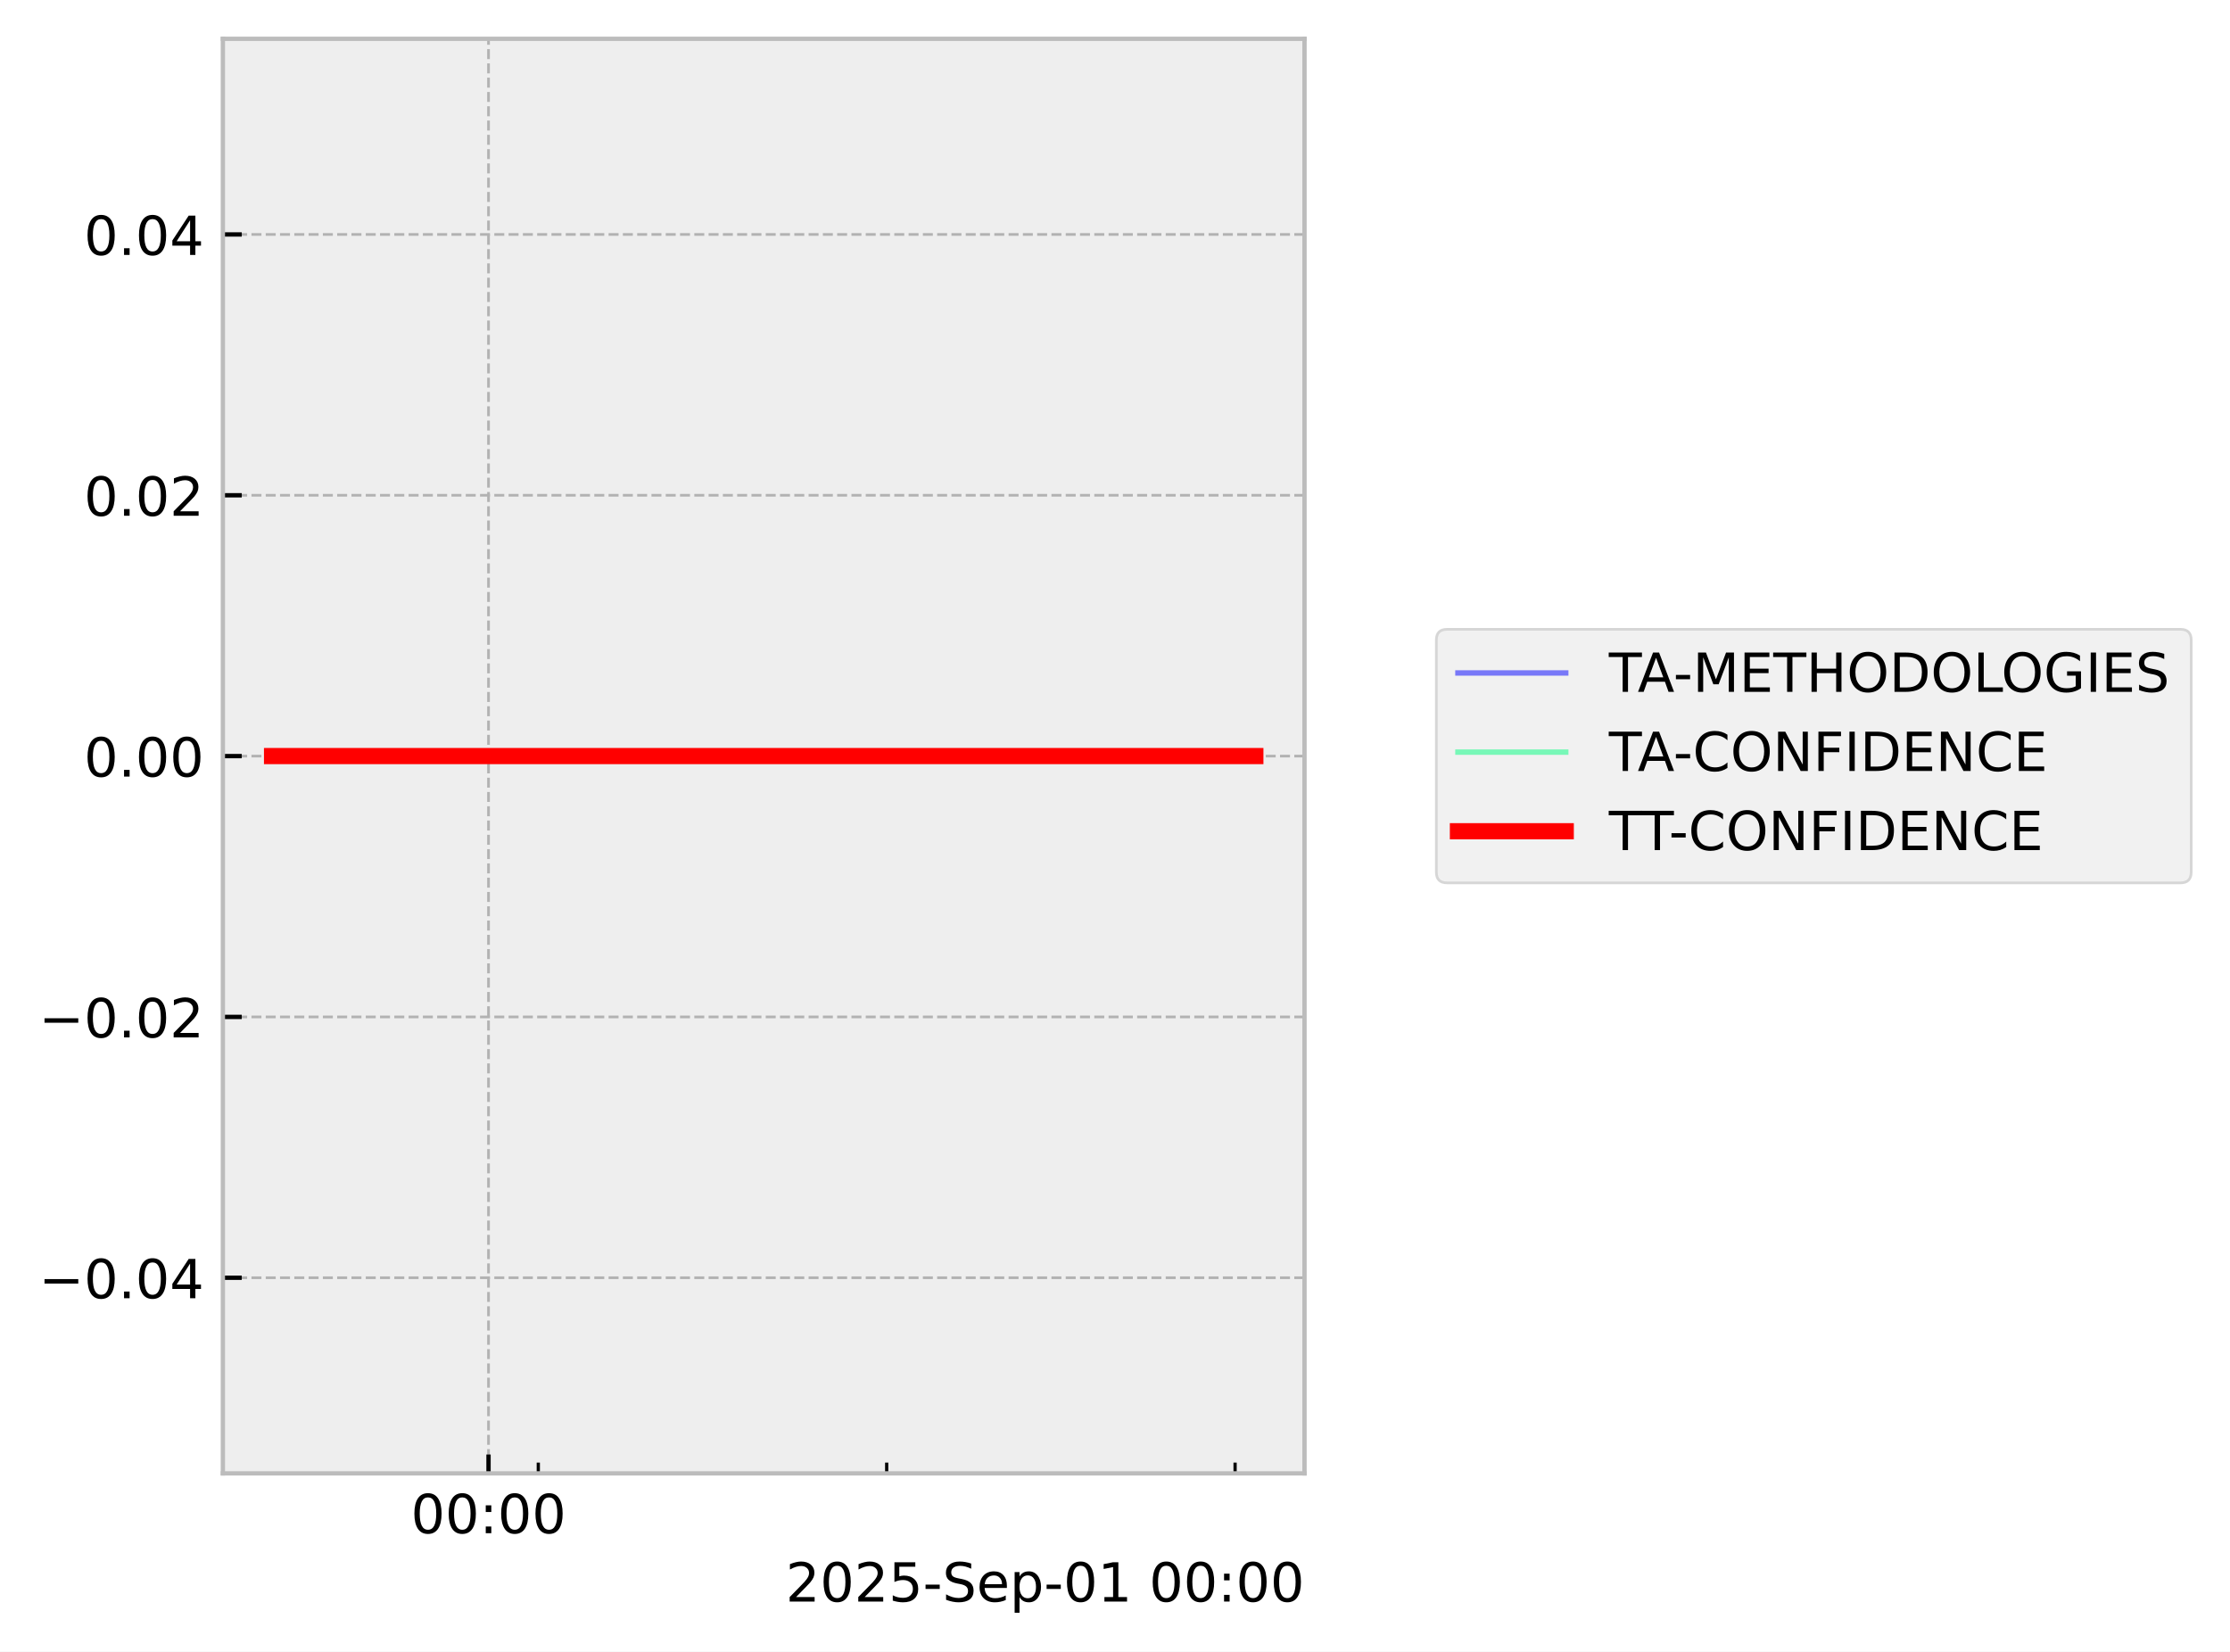
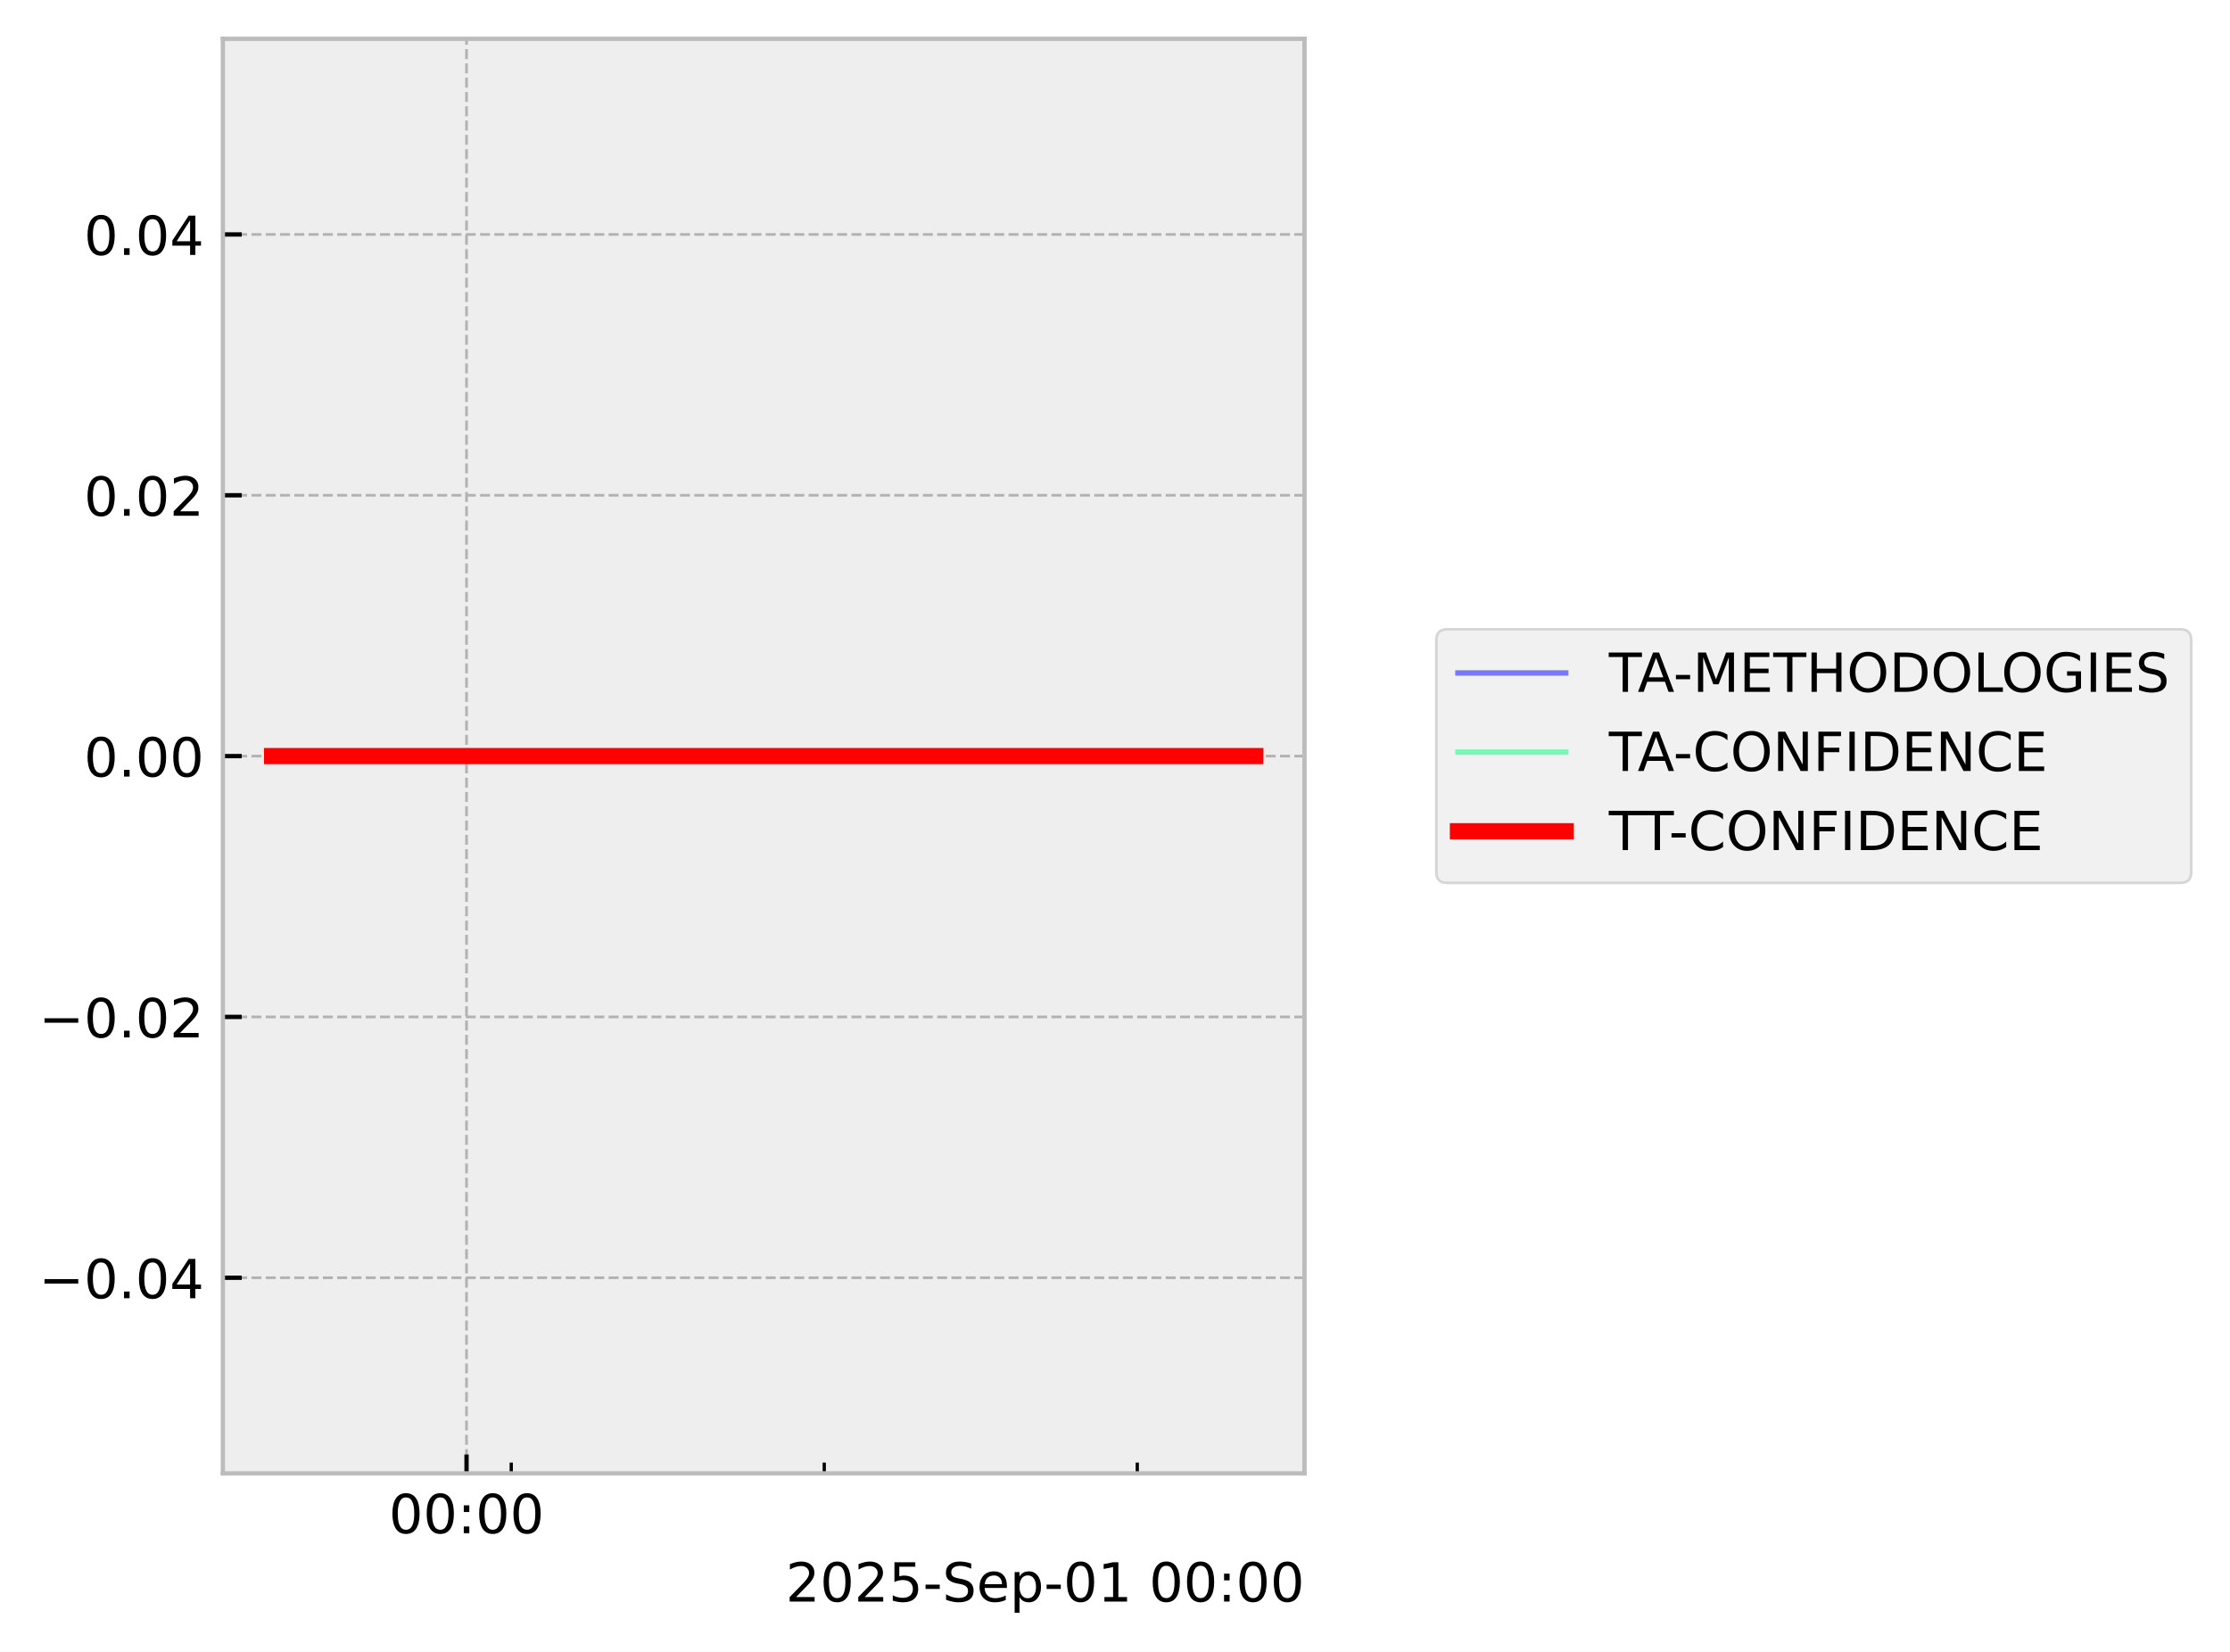
<svg xmlns="http://www.w3.org/2000/svg" xmlns:xlink="http://www.w3.org/1999/xlink" width="413.672pt" height="306.368pt" viewBox="0 0 413.672 306.368" version="1.1">
  <defs>
    <style type="text/css">*{stroke-linejoin: round; stroke-linecap: butt}</style>
  </defs>
  <g id="figure_1">
    <g id="patch_1">
      <path d="M 0 306.368  L 413.672 306.368  L 413.672 0  L 0 0  z " style="fill: #ffffff" />
    </g>
    <g id="axes_1">
      <g id="patch_2">
        <path d="M 41.345 273.312  L 241.991 273.312  L 241.991 7.2  L 41.345 7.2  z " style="fill: #eeeeee" />
      </g>
      <g id="matplotlib.axis_1">
        <g id="xtick_1">
          <g id="line2d_1">
-             <path d="M 90.622 273.312  L 90.622 7.2  " clip-path="url(#pe18c5d9ff2)" style="fill: none; stroke-dasharray: 1.85,0.8; stroke-dashoffset: 0; stroke: #b2b2b2; stroke-width: 0.5" />
+             <path d="M 86.544 273.312  L 86.544 7.2  " clip-path="url(#p600fb7cc2b)" style="fill: none; stroke-dasharray: 1.85,0.8; stroke-dashoffset: 0; stroke: #b2b2b2; stroke-width: 0.5" />
          </g>
          <g id="line2d_2">
            <defs>
-               <path id="me122e2ccbf" d="M 0 0  L 0 -3.5  " style="stroke: #000000; stroke-width: 0.8" />
-             </defs>
-             <g>
-               <use xlink:href="#me122e2ccbf" x="90.622" y="273.312" style="stroke: #000000; stroke-width: 0.8" />
+               <path id="m5ebd7dc617" d="M 0 0  L 0 -3.5  " style="stroke: #000000; stroke-width: 0.8" />
+             </defs>
+             <g>
+               <use xlink:href="#m5ebd7dc617" x="86.544" y="273.312" style="stroke: #000000; stroke-width: 0.8" />
            </g>
          </g>
          <g id="text_1">
-             <g transform="translate(76.21307 284.4104) scale(0.1 -0.1)">
+             <g transform="translate(72.1346 284.4104) scale(0.1 -0.1)">
              <defs>
                <path id="DejaVuSans-30" d="M 2034 4250  Q 1547 4250 1301 3770  Q 1056 3291 1056 2328  Q 1056 1369 1301 889  Q 1547 409 2034 409  Q 2525 409 2770 889  Q 3016 1369 3016 2328  Q 3016 3291 2770 3770  Q 2525 4250 2034 4250  z M 2034 4750  Q 2819 4750 3233 4129  Q 3647 3509 3647 2328  Q 3647 1150 3233 529  Q 2819 -91 2034 -91  Q 1250 -91 836 529  Q 422 1150 422 2328  Q 422 3509 836 4129  Q 1250 4750 2034 4750  z " transform="scale(0.015625)" />
                <path id="DejaVuSans-3a" d="M 750 794  L 1409 794  L 1409 0  L 750 0  L 750 794  z M 750 3309  L 1409 3309  L 1409 2516  L 750 2516  L 750 3309  z " transform="scale(0.015625)" />
              </defs>
              <use xlink:href="#DejaVuSans-30" />
              <use xlink:href="#DejaVuSans-30" transform="translate(63.62305 0)" />
              <use xlink:href="#DejaVuSans-3a" transform="translate(127.2461 0)" />
              <use xlink:href="#DejaVuSans-30" transform="translate(160.9375 0)" />
              <use xlink:href="#DejaVuSans-30" transform="translate(224.5605 0)" />
            </g>
          </g>
        </g>
        <g id="xtick_2">
          <g id="line2d_3">
            <defs>
-               <path id="m3ccd54a4ca" d="M 0 0  L 0 -2  " style="stroke: #000000; stroke-width: 0.6" />
-             </defs>
-             <g>
-               <use xlink:href="#m3ccd54a4ca" x="99.855" y="273.312" style="stroke: #000000; stroke-width: 0.6" />
+               <path id="m58313799d2" d="M 0 0  L 0 -2  " style="stroke: #000000; stroke-width: 0.6" />
+             </defs>
+             <g>
+               <use xlink:href="#m58313799d2" x="94.839" y="273.312" style="stroke: #000000; stroke-width: 0.6" />
            </g>
          </g>
        </g>
        <g id="xtick_3">
          <g id="line2d_4">
            <g>
-               <use xlink:href="#m3ccd54a4ca" x="164.483" y="273.312" style="stroke: #000000; stroke-width: 0.6" />
+               <use xlink:href="#m58313799d2" x="152.903" y="273.312" style="stroke: #000000; stroke-width: 0.6" />
            </g>
          </g>
        </g>
        <g id="xtick_4">
          <g id="line2d_5">
            <g>
-               <use xlink:href="#m3ccd54a4ca" x="229.112" y="273.312" style="stroke: #000000; stroke-width: 0.6" />
+               <use xlink:href="#m58313799d2" x="210.968" y="273.312" style="stroke: #000000; stroke-width: 0.6" />
            </g>
          </g>
        </g>
        <g id="text_2">
          <g transform="translate(145.7537 297.0886) scale(0.1 -0.1)">
            <defs>
              <path id="DejaVuSans-32" d="M 1228 531  L 3431 531  L 3431 0  L 469 0  L 469 531  Q 828 903 1448 1529  Q 2069 2156 2228 2338  Q 2531 2678 2651 2914  Q 2772 3150 2772 3378  Q 2772 3750 2511 3984  Q 2250 4219 1831 4219  Q 1534 4219 1204 4116  Q 875 4013 500 3803  L 500 4441  Q 881 4594 1212 4672  Q 1544 4750 1819 4750  Q 2544 4750 2975 4387  Q 3406 4025 3406 3419  Q 3406 3131 3298 2873  Q 3191 2616 2906 2266  Q 2828 2175 2409 1742  Q 1991 1309 1228 531  z " transform="scale(0.015625)" />
              <path id="DejaVuSans-35" d="M 691 4666  L 3169 4666  L 3169 4134  L 1269 4134  L 1269 2991  Q 1406 3038 1543 3061  Q 1681 3084 1819 3084  Q 2600 3084 3056 2656  Q 3513 2228 3513 1497  Q 3513 744 3044 326  Q 2575 -91 1722 -91  Q 1428 -91 1123 -41  Q 819 9 494 109  L 494 744  Q 775 591 1075 516  Q 1375 441 1709 441  Q 2250 441 2565 725  Q 2881 1009 2881 1497  Q 2881 1984 2565 2268  Q 2250 2553 1709 2553  Q 1456 2553 1204 2497  Q 953 2441 691 2322  L 691 4666  z " transform="scale(0.015625)" />
              <path id="DejaVuSans-2d" d="M 313 2009  L 1997 2009  L 1997 1497  L 313 1497  L 313 2009  z " transform="scale(0.015625)" />
              <path id="DejaVuSans-53" d="M 3425 4513  L 3425 3897  Q 3066 4069 2747 4153  Q 2428 4238 2131 4238  Q 1616 4238 1336 4038  Q 1056 3838 1056 3469  Q 1056 3159 1242 3001  Q 1428 2844 1947 2747  L 2328 2669  Q 3034 2534 3370 2195  Q 3706 1856 3706 1288  Q 3706 609 3251 259  Q 2797 -91 1919 -91  Q 1588 -91 1214 -16  Q 841 59 441 206  L 441 856  Q 825 641 1194 531  Q 1563 422 1919 422  Q 2459 422 2753 634  Q 3047 847 3047 1241  Q 3047 1584 2836 1778  Q 2625 1972 2144 2069  L 1759 2144  Q 1053 2284 737 2584  Q 422 2884 422 3419  Q 422 4038 858 4394  Q 1294 4750 2059 4750  Q 2388 4750 2728 4690  Q 3069 4631 3425 4513  z " transform="scale(0.015625)" />
              <path id="DejaVuSans-65" d="M 3597 1894  L 3597 1613  L 953 1613  Q 991 1019 1311 708  Q 1631 397 2203 397  Q 2534 397 2845 478  Q 3156 559 3463 722  L 3463 178  Q 3153 47 2828 -22  Q 2503 -91 2169 -91  Q 1331 -91 842 396  Q 353 884 353 1716  Q 353 2575 817 3079  Q 1281 3584 2069 3584  Q 2775 3584 3186 3129  Q 3597 2675 3597 1894  z M 3022 2063  Q 3016 2534 2758 2815  Q 2500 3097 2075 3097  Q 1594 3097 1305 2825  Q 1016 2553 972 2059  L 3022 2063  z " transform="scale(0.015625)" />
              <path id="DejaVuSans-70" d="M 1159 525  L 1159 -1331  L 581 -1331  L 581 3500  L 1159 3500  L 1159 2969  Q 1341 3281 1617 3432  Q 1894 3584 2278 3584  Q 2916 3584 3314 3078  Q 3713 2572 3713 1747  Q 3713 922 3314 415  Q 2916 -91 2278 -91  Q 1894 -91 1617 61  Q 1341 213 1159 525  z M 3116 1747  Q 3116 2381 2855 2742  Q 2594 3103 2138 3103  Q 1681 3103 1420 2742  Q 1159 2381 1159 1747  Q 1159 1113 1420 752  Q 1681 391 2138 391  Q 2594 391 2855 752  Q 3116 1113 3116 1747  z " transform="scale(0.015625)" />
              <path id="DejaVuSans-31" d="M 794 531  L 1825 531  L 1825 4091  L 703 3866  L 703 4441  L 1819 4666  L 2450 4666  L 2450 531  L 3481 531  L 3481 0  L 794 0  L 794 531  z " transform="scale(0.015625)" />
              <path id="DejaVuSans-20" transform="scale(0.015625)" />
            </defs>
            <use xlink:href="#DejaVuSans-32" />
            <use xlink:href="#DejaVuSans-30" transform="translate(63.62305 0)" />
            <use xlink:href="#DejaVuSans-32" transform="translate(127.2461 0)" />
            <use xlink:href="#DejaVuSans-35" transform="translate(190.8691 0)" />
            <use xlink:href="#DejaVuSans-2d" transform="translate(254.4922 0)" />
            <use xlink:href="#DejaVuSans-53" transform="translate(290.5762 0)" />
            <use xlink:href="#DejaVuSans-65" transform="translate(354.0527 0)" />
            <use xlink:href="#DejaVuSans-70" transform="translate(415.5762 0)" />
            <use xlink:href="#DejaVuSans-2d" transform="translate(479.0527 0)" />
            <use xlink:href="#DejaVuSans-30" transform="translate(515.1367 0)" />
            <use xlink:href="#DejaVuSans-31" transform="translate(578.7598 0)" />
            <use xlink:href="#DejaVuSans-20" transform="translate(642.3828 0)" />
            <use xlink:href="#DejaVuSans-30" transform="translate(674.1699 0)" />
            <use xlink:href="#DejaVuSans-30" transform="translate(737.793 0)" />
            <use xlink:href="#DejaVuSans-3a" transform="translate(801.416 0)" />
            <use xlink:href="#DejaVuSans-30" transform="translate(835.1074 0)" />
            <use xlink:href="#DejaVuSans-30" transform="translate(898.7305 0)" />
          </g>
        </g>
      </g>
      <g id="matplotlib.axis_2">
        <g id="ytick_1">
          <g id="line2d_6">
-             <path d="M 41.345 237.024  L 241.991 237.024  " clip-path="url(#pe18c5d9ff2)" style="fill: none; stroke-dasharray: 1.85,0.8; stroke-dashoffset: 0; stroke: #b2b2b2; stroke-width: 0.5" />
+             <path d="M 41.345 237.024  L 241.991 237.024  " clip-path="url(#p600fb7cc2b)" style="fill: none; stroke-dasharray: 1.85,0.8; stroke-dashoffset: 0; stroke: #b2b2b2; stroke-width: 0.5" />
          </g>
          <g id="line2d_7">
            <defs>
-               <path id="m6b78e649c8" d="M 0 0  L 3.5 0  " style="stroke: #000000; stroke-width: 0.8" />
-             </defs>
-             <g>
-               <use xlink:href="#m6b78e649c8" x="41.345" y="237.024" style="stroke: #000000; stroke-width: 0.8" />
+               <path id="m92cad0a205" d="M 0 0  L 3.5 0  " style="stroke: #000000; stroke-width: 0.8" />
+             </defs>
+             <g>
+               <use xlink:href="#m92cad0a205" x="41.345" y="237.024" style="stroke: #000000; stroke-width: 0.8" />
            </g>
          </g>
          <g id="text_3">
            <g transform="translate(7.2 240.8232) scale(0.1 -0.1)">
              <defs>
                <path id="DejaVuSans-2212" d="M 678 2272  L 4684 2272  L 4684 1741  L 678 1741  L 678 2272  z " transform="scale(0.015625)" />
                <path id="DejaVuSans-2e" d="M 684 794  L 1344 794  L 1344 0  L 684 0  L 684 794  z " transform="scale(0.015625)" />
                <path id="DejaVuSans-34" d="M 2419 4116  L 825 1625  L 2419 1625  L 2419 4116  z M 2253 4666  L 3047 4666  L 3047 1625  L 3713 1625  L 3713 1100  L 3047 1100  L 3047 0  L 2419 0  L 2419 1100  L 313 1100  L 313 1709  L 2253 4666  z " transform="scale(0.015625)" />
              </defs>
              <use xlink:href="#DejaVuSans-2212" />
              <use xlink:href="#DejaVuSans-30" transform="translate(83.78906 0)" />
              <use xlink:href="#DejaVuSans-2e" transform="translate(147.4121 0)" />
              <use xlink:href="#DejaVuSans-30" transform="translate(179.1992 0)" />
              <use xlink:href="#DejaVuSans-34" transform="translate(242.8223 0)" />
            </g>
          </g>
        </g>
        <g id="ytick_2">
          <g id="line2d_8">
-             <path d="M 41.345 188.64  L 241.991 188.64  " clip-path="url(#pe18c5d9ff2)" style="fill: none; stroke-dasharray: 1.85,0.8; stroke-dashoffset: 0; stroke: #b2b2b2; stroke-width: 0.5" />
+             <path d="M 41.345 188.64  L 241.991 188.64  " clip-path="url(#p600fb7cc2b)" style="fill: none; stroke-dasharray: 1.85,0.8; stroke-dashoffset: 0; stroke: #b2b2b2; stroke-width: 0.5" />
          </g>
          <g id="line2d_9">
            <g>
-               <use xlink:href="#m6b78e649c8" x="41.345" y="188.64" style="stroke: #000000; stroke-width: 0.8" />
+               <use xlink:href="#m92cad0a205" x="41.345" y="188.64" style="stroke: #000000; stroke-width: 0.8" />
            </g>
          </g>
          <g id="text_4">
            <g transform="translate(7.2 192.4392) scale(0.1 -0.1)">
              <use xlink:href="#DejaVuSans-2212" />
              <use xlink:href="#DejaVuSans-30" transform="translate(83.78906 0)" />
              <use xlink:href="#DejaVuSans-2e" transform="translate(147.4121 0)" />
              <use xlink:href="#DejaVuSans-30" transform="translate(179.1992 0)" />
              <use xlink:href="#DejaVuSans-32" transform="translate(242.8223 0)" />
            </g>
          </g>
        </g>
        <g id="ytick_3">
          <g id="line2d_10">
-             <path d="M 41.345 140.256  L 241.991 140.256  " clip-path="url(#pe18c5d9ff2)" style="fill: none; stroke-dasharray: 1.85,0.8; stroke-dashoffset: 0; stroke: #b2b2b2; stroke-width: 0.5" />
+             <path d="M 41.345 140.256  L 241.991 140.256  " clip-path="url(#p600fb7cc2b)" style="fill: none; stroke-dasharray: 1.85,0.8; stroke-dashoffset: 0; stroke: #b2b2b2; stroke-width: 0.5" />
          </g>
          <g id="line2d_11">
            <g>
-               <use xlink:href="#m6b78e649c8" x="41.345" y="140.256" style="stroke: #000000; stroke-width: 0.8" />
+               <use xlink:href="#m92cad0a205" x="41.345" y="140.256" style="stroke: #000000; stroke-width: 0.8" />
            </g>
          </g>
          <g id="text_5">
            <g transform="translate(15.57969 144.0552) scale(0.1 -0.1)">
              <use xlink:href="#DejaVuSans-30" />
              <use xlink:href="#DejaVuSans-2e" transform="translate(63.62305 0)" />
              <use xlink:href="#DejaVuSans-30" transform="translate(95.41016 0)" />
              <use xlink:href="#DejaVuSans-30" transform="translate(159.0332 0)" />
            </g>
          </g>
        </g>
        <g id="ytick_4">
          <g id="line2d_12">
-             <path d="M 41.345 91.872  L 241.991 91.872  " clip-path="url(#pe18c5d9ff2)" style="fill: none; stroke-dasharray: 1.85,0.8; stroke-dashoffset: 0; stroke: #b2b2b2; stroke-width: 0.5" />
+             <path d="M 41.345 91.872  L 241.991 91.872  " clip-path="url(#p600fb7cc2b)" style="fill: none; stroke-dasharray: 1.85,0.8; stroke-dashoffset: 0; stroke: #b2b2b2; stroke-width: 0.5" />
          </g>
          <g id="line2d_13">
            <g>
-               <use xlink:href="#m6b78e649c8" x="41.345" y="91.872" style="stroke: #000000; stroke-width: 0.8" />
+               <use xlink:href="#m92cad0a205" x="41.345" y="91.872" style="stroke: #000000; stroke-width: 0.8" />
            </g>
          </g>
          <g id="text_6">
            <g transform="translate(15.57969 95.67122) scale(0.1 -0.1)">
              <use xlink:href="#DejaVuSans-30" />
              <use xlink:href="#DejaVuSans-2e" transform="translate(63.62305 0)" />
              <use xlink:href="#DejaVuSans-30" transform="translate(95.41016 0)" />
              <use xlink:href="#DejaVuSans-32" transform="translate(159.0332 0)" />
            </g>
          </g>
        </g>
        <g id="ytick_5">
          <g id="line2d_14">
-             <path d="M 41.345 43.488  L 241.991 43.488  " clip-path="url(#pe18c5d9ff2)" style="fill: none; stroke-dasharray: 1.85,0.8; stroke-dashoffset: 0; stroke: #b2b2b2; stroke-width: 0.5" />
+             <path d="M 41.345 43.488  L 241.991 43.488  " clip-path="url(#p600fb7cc2b)" style="fill: none; stroke-dasharray: 1.85,0.8; stroke-dashoffset: 0; stroke: #b2b2b2; stroke-width: 0.5" />
          </g>
          <g id="line2d_15">
            <g>
-               <use xlink:href="#m6b78e649c8" x="41.345" y="43.488" style="stroke: #000000; stroke-width: 0.8" />
+               <use xlink:href="#m92cad0a205" x="41.345" y="43.488" style="stroke: #000000; stroke-width: 0.8" />
            </g>
          </g>
          <g id="text_7">
            <g transform="translate(15.57969 47.28722) scale(0.1 -0.1)">
              <use xlink:href="#DejaVuSans-30" />
              <use xlink:href="#DejaVuSans-2e" transform="translate(63.62305 0)" />
              <use xlink:href="#DejaVuSans-30" transform="translate(95.41016 0)" />
              <use xlink:href="#DejaVuSans-34" transform="translate(159.0332 0)" />
            </g>
          </g>
        </g>
      </g>
      <g id="line2d_16">
-         <path d="M 50.466 140.256  L 57.578 140.256  L 58.491 140.256  L 58.707 140.256  L 58.901 140.256  L 66.127 140.256  L 67.464 140.256  L 232.871 140.256  " clip-path="url(#pe18c5d9ff2)" style="fill: none; stroke: #0000ff; stroke-opacity: 0.5; stroke-linecap: square" />
+         <path d="M 50.466 140.256  L 56.855 140.256  L 57.676 140.256  L 57.87 140.256  L 58.044 140.256  L 64.536 140.256  L 65.738 140.256  L 232.871 140.256  " clip-path="url(#p600fb7cc2b)" style="fill: none; stroke: #0000ff; stroke-opacity: 0.5; stroke-linecap: square" />
      </g>
      <g id="line2d_17">
-         <path d="M 50.466 140.256  L 57.578 140.256  L 58.491 140.256  L 58.707 140.256  L 58.901 140.256  L 66.127 140.256  L 67.464 140.256  L 232.871 140.256  " clip-path="url(#pe18c5d9ff2)" style="fill: none; stroke: #00ff80; stroke-opacity: 0.5; stroke-linecap: square" />
+         <path d="M 50.466 140.256  L 56.855 140.256  L 57.676 140.256  L 57.87 140.256  L 58.044 140.256  L 64.536 140.256  L 65.738 140.256  L 232.871 140.256  " clip-path="url(#p600fb7cc2b)" style="fill: none; stroke: #00ff80; stroke-opacity: 0.5; stroke-linecap: square" />
      </g>
      <g id="line2d_18">
-         <path d="M 50.466 140.256  L 57.578 140.256  L 58.491 140.256  L 58.707 140.256  L 58.901 140.256  L 66.127 140.256  L 67.464 140.256  L 232.871 140.256  " clip-path="url(#pe18c5d9ff2)" style="fill: none; stroke: #ff0000; stroke-width: 3; stroke-linecap: square" />
+         <path d="M 50.466 140.256  L 56.855 140.256  L 57.676 140.256  L 57.87 140.256  L 58.044 140.256  L 64.536 140.256  L 65.738 140.256  L 232.871 140.256  " clip-path="url(#p600fb7cc2b)" style="fill: none; stroke: #ff0000; stroke-width: 3; stroke-linecap: square" />
      </g>
      <g id="patch_3">
        <path d="M 41.345 273.312  L 41.345 7.2  " style="fill: none; stroke: #bcbcbc; stroke-width: 0.8; stroke-linejoin: miter; stroke-linecap: square" />
      </g>
      <g id="patch_4">
        <path d="M 241.991 273.312  L 241.991 7.2  " style="fill: none; stroke: #bcbcbc; stroke-width: 0.8; stroke-linejoin: miter; stroke-linecap: square" />
      </g>
      <g id="patch_5">
        <path d="M 41.345 273.312  L 241.991 273.312  " style="fill: none; stroke: #bcbcbc; stroke-width: 0.8; stroke-linejoin: miter; stroke-linecap: square" />
      </g>
      <g id="patch_6">
        <path d="M 41.345 7.2  L 241.991 7.2  " style="fill: none; stroke: #bcbcbc; stroke-width: 0.8; stroke-linejoin: miter; stroke-linecap: square" />
      </g>
    </g>
    <g id="axes_2">
      <g id="legend_1">
        <g id="patch_7">
          <path d="M 268.45 163.773  L 404.472 163.773  Q 406.472 163.773 406.472 161.773  L 406.472 118.739  Q 406.472 116.739 404.472 116.739  L 268.45 116.739  Q 266.45 116.739 266.45 118.739  L 266.45 161.773  Q 266.45 163.773 268.45 163.773  z " style="fill: #eeeeee; opacity: 0.8; stroke: #cccccc; stroke-width: 0.5; stroke-linejoin: miter" />
        </g>
        <g id="line2d_19">
          <path d="M 270.45 124.837  L 280.45 124.837  L 290.45 124.837  " style="fill: none; stroke: #0000ff; stroke-opacity: 0.5; stroke-linecap: square" />
        </g>
        <g id="text_8">
          <g transform="translate(298.4501 128.3373) scale(0.1 -0.1)">
            <defs>
              <path id="DejaVuSans-54" d="M -19 4666  L 3928 4666  L 3928 4134  L 2272 4134  L 2272 0  L 1638 0  L 1638 4134  L -19 4134  L -19 4666  z " transform="scale(0.015625)" />
              <path id="DejaVuSans-41" d="M 2188 4044  L 1331 1722  L 3047 1722  L 2188 4044  z M 1831 4666  L 2547 4666  L 4325 0  L 3669 0  L 3244 1197  L 1141 1197  L 716 0  L 50 0  L 1831 4666  z " transform="scale(0.015625)" />
              <path id="DejaVuSans-4d" d="M 628 4666  L 1569 4666  L 2759 1491  L 3956 4666  L 4897 4666  L 4897 0  L 4281 0  L 4281 4097  L 3078 897  L 2444 897  L 1241 4097  L 1241 0  L 628 0  L 628 4666  z " transform="scale(0.015625)" />
              <path id="DejaVuSans-45" d="M 628 4666  L 3578 4666  L 3578 4134  L 1259 4134  L 1259 2753  L 3481 2753  L 3481 2222  L 1259 2222  L 1259 531  L 3634 531  L 3634 0  L 628 0  L 628 4666  z " transform="scale(0.015625)" />
              <path id="DejaVuSans-48" d="M 628 4666  L 1259 4666  L 1259 2753  L 3553 2753  L 3553 4666  L 4184 4666  L 4184 0  L 3553 0  L 3553 2222  L 1259 2222  L 1259 0  L 628 0  L 628 4666  z " transform="scale(0.015625)" />
              <path id="DejaVuSans-4f" d="M 2522 4238  Q 1834 4238 1429 3725  Q 1025 3213 1025 2328  Q 1025 1447 1429 934  Q 1834 422 2522 422  Q 3209 422 3611 934  Q 4013 1447 4013 2328  Q 4013 3213 3611 3725  Q 3209 4238 2522 4238  z M 2522 4750  Q 3503 4750 4090 4092  Q 4678 3434 4678 2328  Q 4678 1225 4090 567  Q 3503 -91 2522 -91  Q 1538 -91 948 565  Q 359 1222 359 2328  Q 359 3434 948 4092  Q 1538 4750 2522 4750  z " transform="scale(0.015625)" />
              <path id="DejaVuSans-44" d="M 1259 4147  L 1259 519  L 2022 519  Q 2988 519 3436 956  Q 3884 1394 3884 2338  Q 3884 3275 3436 3711  Q 2988 4147 2022 4147  L 1259 4147  z M 628 4666  L 1925 4666  Q 3281 4666 3915 4102  Q 4550 3538 4550 2338  Q 4550 1131 3912 565  Q 3275 0 1925 0  L 628 0  L 628 4666  z " transform="scale(0.015625)" />
              <path id="DejaVuSans-4c" d="M 628 4666  L 1259 4666  L 1259 531  L 3531 531  L 3531 0  L 628 0  L 628 4666  z " transform="scale(0.015625)" />
              <path id="DejaVuSans-47" d="M 3809 666  L 3809 1919  L 2778 1919  L 2778 2438  L 4434 2438  L 4434 434  Q 4069 175 3628 42  Q 3188 -91 2688 -91  Q 1594 -91 976 548  Q 359 1188 359 2328  Q 359 3472 976 4111  Q 1594 4750 2688 4750  Q 3144 4750 3555 4637  Q 3966 4525 4313 4306  L 4313 3634  Q 3963 3931 3569 4081  Q 3175 4231 2741 4231  Q 1884 4231 1454 3753  Q 1025 3275 1025 2328  Q 1025 1384 1454 906  Q 1884 428 2741 428  Q 3075 428 3337 486  Q 3600 544 3809 666  z " transform="scale(0.015625)" />
              <path id="DejaVuSans-49" d="M 628 4666  L 1259 4666  L 1259 0  L 628 0  L 628 4666  z " transform="scale(0.015625)" />
            </defs>
            <use xlink:href="#DejaVuSans-54" />
            <use xlink:href="#DejaVuSans-41" transform="translate(53.33398 0)" />
            <use xlink:href="#DejaVuSans-2d" transform="translate(119.4922 0)" />
            <use xlink:href="#DejaVuSans-4d" transform="translate(155.5762 0)" />
            <use xlink:href="#DejaVuSans-45" transform="translate(241.8555 0)" />
            <use xlink:href="#DejaVuSans-54" transform="translate(305.0391 0)" />
            <use xlink:href="#DejaVuSans-48" transform="translate(366.123 0)" />
            <use xlink:href="#DejaVuSans-4f" transform="translate(441.3184 0)" />
            <use xlink:href="#DejaVuSans-44" transform="translate(520.0293 0)" />
            <use xlink:href="#DejaVuSans-4f" transform="translate(597.0312 0)" />
            <use xlink:href="#DejaVuSans-4c" transform="translate(675.7422 0)" />
            <use xlink:href="#DejaVuSans-4f" transform="translate(727.8301 0)" />
            <use xlink:href="#DejaVuSans-47" transform="translate(806.541 0)" />
            <use xlink:href="#DejaVuSans-49" transform="translate(884.0312 0)" />
            <use xlink:href="#DejaVuSans-45" transform="translate(913.5234 0)" />
            <use xlink:href="#DejaVuSans-53" transform="translate(976.707 0)" />
          </g>
        </g>
        <g id="line2d_20">
          <path d="M 270.45 139.515  L 280.45 139.515  L 290.45 139.515  " style="fill: none; stroke: #00ff80; stroke-opacity: 0.5; stroke-linecap: square" />
        </g>
        <g id="text_9">
          <g transform="translate(298.4501 143.0154) scale(0.1 -0.1)">
            <defs>
              <path id="DejaVuSans-43" d="M 4122 4306  L 4122 3641  Q 3803 3938 3442 4084  Q 3081 4231 2675 4231  Q 1875 4231 1450 3742  Q 1025 3253 1025 2328  Q 1025 1406 1450 917  Q 1875 428 2675 428  Q 3081 428 3442 575  Q 3803 722 4122 1019  L 4122 359  Q 3791 134 3420 21  Q 3050 -91 2638 -91  Q 1578 -91 968 557  Q 359 1206 359 2328  Q 359 3453 968 4101  Q 1578 4750 2638 4750  Q 3056 4750 3426 4639  Q 3797 4528 4122 4306  z " transform="scale(0.015625)" />
              <path id="DejaVuSans-4e" d="M 628 4666  L 1478 4666  L 3547 763  L 3547 4666  L 4159 4666  L 4159 0  L 3309 0  L 1241 3903  L 1241 0  L 628 0  L 628 4666  z " transform="scale(0.015625)" />
              <path id="DejaVuSans-46" d="M 628 4666  L 3309 4666  L 3309 4134  L 1259 4134  L 1259 2759  L 3109 2759  L 3109 2228  L 1259 2228  L 1259 0  L 628 0  L 628 4666  z " transform="scale(0.015625)" />
            </defs>
            <use xlink:href="#DejaVuSans-54" />
            <use xlink:href="#DejaVuSans-41" transform="translate(53.33398 0)" />
            <use xlink:href="#DejaVuSans-2d" transform="translate(119.4922 0)" />
            <use xlink:href="#DejaVuSans-43" transform="translate(155.5762 0)" />
            <use xlink:href="#DejaVuSans-4f" transform="translate(225.4004 0)" />
            <use xlink:href="#DejaVuSans-4e" transform="translate(304.1113 0)" />
            <use xlink:href="#DejaVuSans-46" transform="translate(378.916 0)" />
            <use xlink:href="#DejaVuSans-49" transform="translate(436.4355 0)" />
            <use xlink:href="#DejaVuSans-44" transform="translate(465.9277 0)" />
            <use xlink:href="#DejaVuSans-45" transform="translate(542.9297 0)" />
            <use xlink:href="#DejaVuSans-4e" transform="translate(606.1133 0)" />
            <use xlink:href="#DejaVuSans-43" transform="translate(680.918 0)" />
            <use xlink:href="#DejaVuSans-45" transform="translate(750.7422 0)" />
          </g>
        </g>
        <g id="line2d_21">
          <path d="M 270.45 154.194  L 280.45 154.194  L 290.45 154.194  " style="fill: none; stroke: #ff0000; stroke-width: 3; stroke-linecap: square" />
        </g>
        <g id="text_10">
          <g transform="translate(298.4501 157.6935) scale(0.1 -0.1)">
            <use xlink:href="#DejaVuSans-54" />
            <use xlink:href="#DejaVuSans-54" transform="translate(59.33398 0)" />
            <use xlink:href="#DejaVuSans-2d" transform="translate(111.293 0)" />
            <use xlink:href="#DejaVuSans-43" transform="translate(147.377 0)" />
            <use xlink:href="#DejaVuSans-4f" transform="translate(217.2012 0)" />
            <use xlink:href="#DejaVuSans-4e" transform="translate(295.9121 0)" />
            <use xlink:href="#DejaVuSans-46" transform="translate(370.7168 0)" />
            <use xlink:href="#DejaVuSans-49" transform="translate(428.2363 0)" />
            <use xlink:href="#DejaVuSans-44" transform="translate(457.7285 0)" />
            <use xlink:href="#DejaVuSans-45" transform="translate(534.7305 0)" />
            <use xlink:href="#DejaVuSans-4e" transform="translate(597.9141 0)" />
            <use xlink:href="#DejaVuSans-43" transform="translate(672.7188 0)" />
            <use xlink:href="#DejaVuSans-45" transform="translate(742.543 0)" />
          </g>
        </g>
      </g>
    </g>
  </g>
  <defs>
-     <clipPath id="pe18c5d9ff2">
+     <clipPath id="p600fb7cc2b">
      <rect x="41.345" y="7.2" width="200.646" height="266.112" />
    </clipPath>
  </defs>
</svg>
